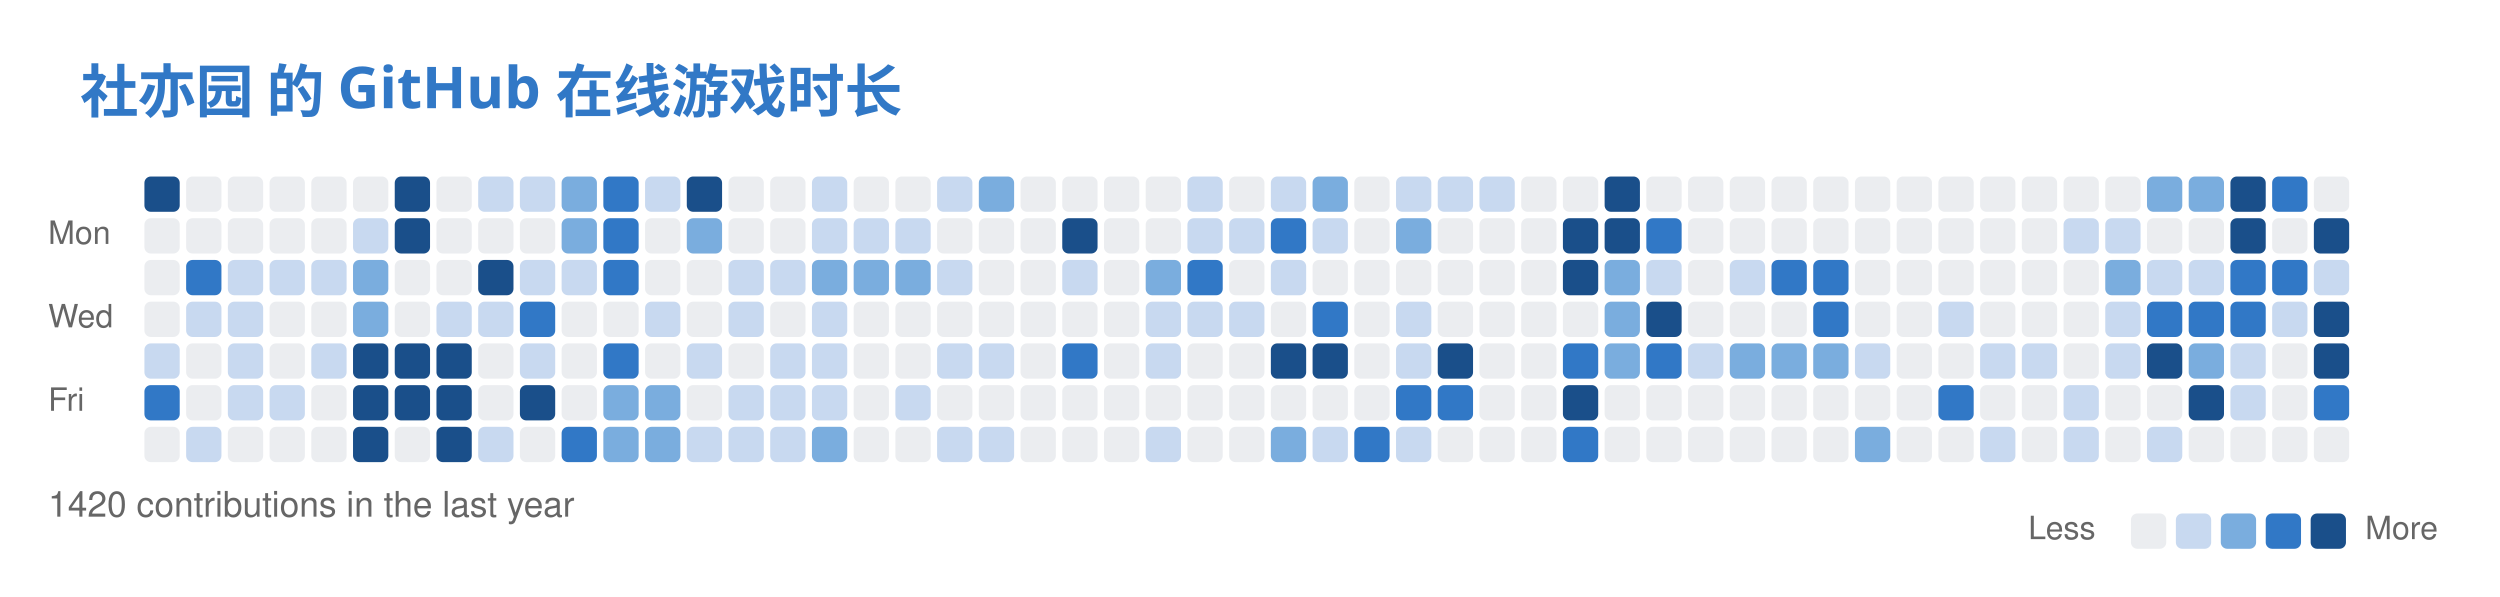
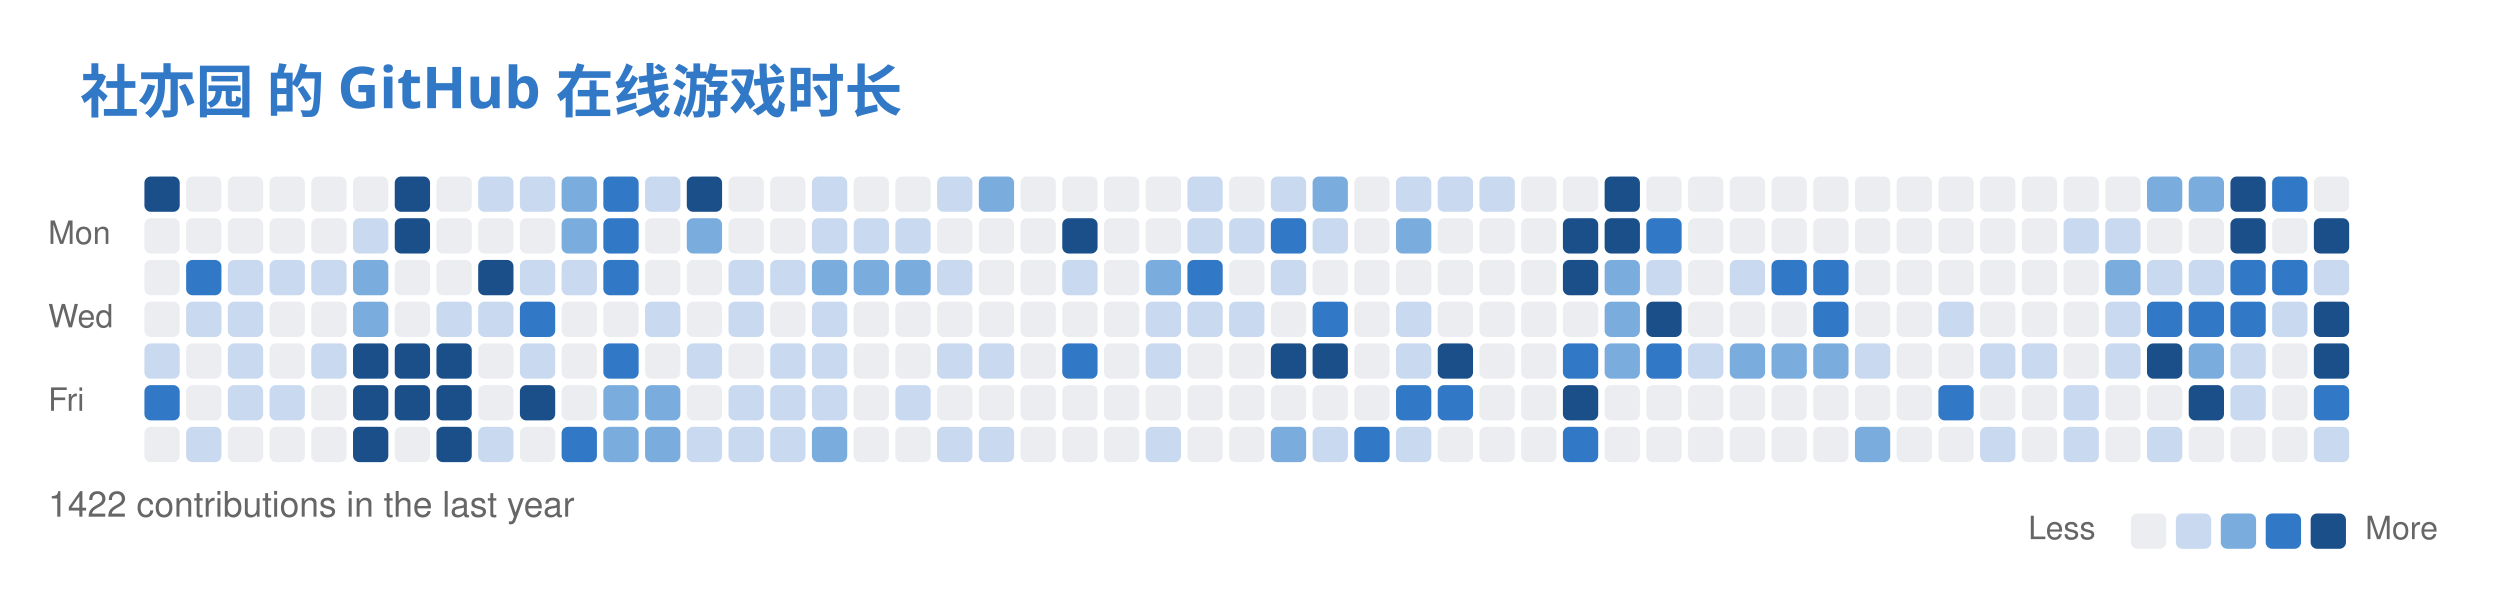
<svg xmlns="http://www.w3.org/2000/svg" width="779" height="186" viewBox="0 0 779 186" fill="none" role="img" aria-labelledby="descId">
  <style>
          .header {
            font: 600 18px 'Segoe UI', Ubuntu, Sans-Serif;
            fill: #3178C6;
            animation: fadeInAnimation 0.8s ease-in-out forwards;
          }
          @supports(-moz-appearance: auto) {
            /* Selector detects Firefox */
            .header { font-size: 15.5px; }
          }
          

          
      /* Animations */
      @keyframes scaleInAnimation {
        from {
          transform: translate(-5px, 5px) scale(0);
        }
        to {
          transform: translate(-5px, 5px) scale(1);
        }
      }
      @keyframes fadeInAnimation {
        from {
          opacity: 0;
        }
        to {
          opacity: 1;
        }
      }
    
          
        </style>
  <rect data-testid="card-bg" x="0.5" y="0.5" rx="6" height="99%" stroke="#e4e2e2" width="778" fill="#00000000" stroke-opacity="0" />
  <g data-testid="card-title" transform="translate(25, 35)">
    <g transform="translate(0, 0)">
      <text x="0" y="0" class="header" data-testid="header">社亦园 的 GitHub 在线游戏时长</text>
    </g>
  </g>
  <g data-testid="main-card-body" transform="translate(0, 55)">
    <svg x="15" y="0">
      <text x="30" y="-6" font-family="-apple-system,BlinkMacSystemFont,Segoe UI,Helvetica,Arial,sans-serif" font-size="10" fill="#666666">Nov</text>
      <text x="69" y="-6" font-family="-apple-system,BlinkMacSystemFont,Segoe UI,Helvetica,Arial,sans-serif" font-size="10" fill="#666666">Dec</text>
      <text x="121" y="-6" font-family="-apple-system,BlinkMacSystemFont,Segoe UI,Helvetica,Arial,sans-serif" font-size="10" fill="#666666">Jan</text>
      <text x="173" y="-6" font-family="-apple-system,BlinkMacSystemFont,Segoe UI,Helvetica,Arial,sans-serif" font-size="10" fill="#666666">Feb</text>
      <text x="225" y="-6" font-family="-apple-system,BlinkMacSystemFont,Segoe UI,Helvetica,Arial,sans-serif" font-size="10" fill="#666666">Mar</text>
      <text x="290" y="-6" font-family="-apple-system,BlinkMacSystemFont,Segoe UI,Helvetica,Arial,sans-serif" font-size="10" fill="#666666">Apr</text>
      <text x="342" y="-6" font-family="-apple-system,BlinkMacSystemFont,Segoe UI,Helvetica,Arial,sans-serif" font-size="10" fill="#666666">May</text>
      <text x="407" y="-6" font-family="-apple-system,BlinkMacSystemFont,Segoe UI,Helvetica,Arial,sans-serif" font-size="10" fill="#666666">Jun</text>
      <text x="459" y="-6" font-family="-apple-system,BlinkMacSystemFont,Segoe UI,Helvetica,Arial,sans-serif" font-size="10" fill="#666666">Jul</text>
      <text x="511" y="-6" font-family="-apple-system,BlinkMacSystemFont,Segoe UI,Helvetica,Arial,sans-serif" font-size="10" fill="#666666">Aug</text>
      <text x="576" y="-6" font-family="-apple-system,BlinkMacSystemFont,Segoe UI,Helvetica,Arial,sans-serif" font-size="10" fill="#666666">Sep</text>
      <text x="628" y="-6" font-family="-apple-system,BlinkMacSystemFont,Segoe UI,Helvetica,Arial,sans-serif" font-size="10" fill="#666666">Oct</text>
      <text x="680" y="-6" font-family="-apple-system,BlinkMacSystemFont,Segoe UI,Helvetica,Arial,sans-serif" font-size="10" fill="#666666">Nov</text>
      <text x="0" y="21" font-family="-apple-system,BlinkMacSystemFont,Segoe UI,Helvetica,Arial,sans-serif" font-size="10" fill="#666666">Mon</text>
      <text x="0" y="47" font-family="-apple-system,BlinkMacSystemFont,Segoe UI,Helvetica,Arial,sans-serif" font-size="10" fill="#666666">Wed</text>
      <text x="0" y="73" font-family="-apple-system,BlinkMacSystemFont,Segoe UI,Helvetica,Arial,sans-serif" font-size="10" fill="#666666">Fri</text>
      <rect x="30" y="0" width="11" height="11" rx="2" fill="#1a4f8a">
        </rect>
      <rect x="43" y="0" width="11" height="11" rx="2" fill="#ebedf0">
        </rect>
      <rect x="56" y="0" width="11" height="11" rx="2" fill="#ebedf0">
        </rect>
      <rect x="69" y="0" width="11" height="11" rx="2" fill="#ebedf0">
        </rect>
      <rect x="82" y="0" width="11" height="11" rx="2" fill="#ebedf0">
        </rect>
      <rect x="95" y="0" width="11" height="11" rx="2" fill="#ebedf0">
        </rect>
      <rect x="108" y="0" width="11" height="11" rx="2" fill="#1a4f8a">
        </rect>
      <rect x="121" y="0" width="11" height="11" rx="2" fill="#ebedf0">
        </rect>
      <rect x="134" y="0" width="11" height="11" rx="2" fill="#c8d9f0">
        </rect>
      <rect x="147" y="0" width="11" height="11" rx="2" fill="#c8d9f0">
        </rect>
      <rect x="160" y="0" width="11" height="11" rx="2" fill="#7aadde">
        </rect>
      <rect x="173" y="0" width="11" height="11" rx="2" fill="#3178C6">
        </rect>
      <rect x="186" y="0" width="11" height="11" rx="2" fill="#c8d9f0">
        </rect>
      <rect x="199" y="0" width="11" height="11" rx="2" fill="#1a4f8a">
        </rect>
      <rect x="212" y="0" width="11" height="11" rx="2" fill="#ebedf0">
        </rect>
      <rect x="225" y="0" width="11" height="11" rx="2" fill="#ebedf0">
        </rect>
      <rect x="238" y="0" width="11" height="11" rx="2" fill="#c8d9f0">
        </rect>
      <rect x="251" y="0" width="11" height="11" rx="2" fill="#ebedf0">
        </rect>
      <rect x="264" y="0" width="11" height="11" rx="2" fill="#ebedf0">
        </rect>
      <rect x="277" y="0" width="11" height="11" rx="2" fill="#c8d9f0">
        </rect>
      <rect x="290" y="0" width="11" height="11" rx="2" fill="#7aadde">
        </rect>
      <rect x="303" y="0" width="11" height="11" rx="2" fill="#ebedf0">
        </rect>
      <rect x="316" y="0" width="11" height="11" rx="2" fill="#ebedf0">
        </rect>
      <rect x="329" y="0" width="11" height="11" rx="2" fill="#ebedf0">
        </rect>
      <rect x="342" y="0" width="11" height="11" rx="2" fill="#ebedf0">
        </rect>
      <rect x="355" y="0" width="11" height="11" rx="2" fill="#c8d9f0">
        </rect>
      <rect x="368" y="0" width="11" height="11" rx="2" fill="#ebedf0">
        </rect>
      <rect x="381" y="0" width="11" height="11" rx="2" fill="#c8d9f0">
        </rect>
      <rect x="394" y="0" width="11" height="11" rx="2" fill="#7aadde">
        </rect>
      <rect x="407" y="0" width="11" height="11" rx="2" fill="#ebedf0">
        </rect>
      <rect x="420" y="0" width="11" height="11" rx="2" fill="#c8d9f0">
        </rect>
      <rect x="433" y="0" width="11" height="11" rx="2" fill="#c8d9f0">
        </rect>
      <rect x="446" y="0" width="11" height="11" rx="2" fill="#c8d9f0">
        </rect>
      <rect x="459" y="0" width="11" height="11" rx="2" fill="#ebedf0">
        </rect>
      <rect x="472" y="0" width="11" height="11" rx="2" fill="#ebedf0">
        </rect>
      <rect x="485" y="0" width="11" height="11" rx="2" fill="#1a4f8a">
        </rect>
      <rect x="498" y="0" width="11" height="11" rx="2" fill="#ebedf0">
        </rect>
      <rect x="511" y="0" width="11" height="11" rx="2" fill="#ebedf0">
        </rect>
      <rect x="524" y="0" width="11" height="11" rx="2" fill="#ebedf0">
        </rect>
      <rect x="537" y="0" width="11" height="11" rx="2" fill="#ebedf0">
        </rect>
      <rect x="550" y="0" width="11" height="11" rx="2" fill="#ebedf0">
        </rect>
      <rect x="563" y="0" width="11" height="11" rx="2" fill="#ebedf0">
        </rect>
      <rect x="576" y="0" width="11" height="11" rx="2" fill="#ebedf0">
        </rect>
      <rect x="589" y="0" width="11" height="11" rx="2" fill="#ebedf0">
        </rect>
      <rect x="602" y="0" width="11" height="11" rx="2" fill="#ebedf0">
        </rect>
      <rect x="615" y="0" width="11" height="11" rx="2" fill="#ebedf0">
        </rect>
      <rect x="628" y="0" width="11" height="11" rx="2" fill="#ebedf0">
        </rect>
      <rect x="641" y="0" width="11" height="11" rx="2" fill="#ebedf0">
        </rect>
      <rect x="654" y="0" width="11" height="11" rx="2" fill="#7aadde">
        </rect>
      <rect x="667" y="0" width="11" height="11" rx="2" fill="#7aadde">
        </rect>
      <rect x="680" y="0" width="11" height="11" rx="2" fill="#1a4f8a">
        </rect>
      <rect x="693" y="0" width="11" height="11" rx="2" fill="#3178C6">
        </rect>
      <rect x="706" y="0" width="11" height="11" rx="2" fill="#ebedf0">
        </rect>
      <rect x="30" y="13" width="11" height="11" rx="2" fill="#ebedf0">
        </rect>
      <rect x="43" y="13" width="11" height="11" rx="2" fill="#ebedf0">
        </rect>
      <rect x="56" y="13" width="11" height="11" rx="2" fill="#ebedf0">
        </rect>
      <rect x="69" y="13" width="11" height="11" rx="2" fill="#ebedf0">
        </rect>
      <rect x="82" y="13" width="11" height="11" rx="2" fill="#ebedf0">
        </rect>
      <rect x="95" y="13" width="11" height="11" rx="2" fill="#c8d9f0">
        </rect>
      <rect x="108" y="13" width="11" height="11" rx="2" fill="#1a4f8a">
        </rect>
      <rect x="121" y="13" width="11" height="11" rx="2" fill="#ebedf0">
        </rect>
      <rect x="134" y="13" width="11" height="11" rx="2" fill="#ebedf0">
        </rect>
      <rect x="147" y="13" width="11" height="11" rx="2" fill="#ebedf0">
        </rect>
      <rect x="160" y="13" width="11" height="11" rx="2" fill="#7aadde">
        </rect>
      <rect x="173" y="13" width="11" height="11" rx="2" fill="#3178C6">
        </rect>
      <rect x="186" y="13" width="11" height="11" rx="2" fill="#ebedf0">
        </rect>
      <rect x="199" y="13" width="11" height="11" rx="2" fill="#7aadde">
        </rect>
      <rect x="212" y="13" width="11" height="11" rx="2" fill="#ebedf0">
        </rect>
      <rect x="225" y="13" width="11" height="11" rx="2" fill="#ebedf0">
        </rect>
      <rect x="238" y="13" width="11" height="11" rx="2" fill="#c8d9f0">
        </rect>
      <rect x="251" y="13" width="11" height="11" rx="2" fill="#c8d9f0">
        </rect>
      <rect x="264" y="13" width="11" height="11" rx="2" fill="#c8d9f0">
        </rect>
      <rect x="277" y="13" width="11" height="11" rx="2" fill="#ebedf0">
        </rect>
      <rect x="290" y="13" width="11" height="11" rx="2" fill="#ebedf0">
        </rect>
      <rect x="303" y="13" width="11" height="11" rx="2" fill="#ebedf0">
        </rect>
      <rect x="316" y="13" width="11" height="11" rx="2" fill="#1a4f8a">
        </rect>
      <rect x="329" y="13" width="11" height="11" rx="2" fill="#ebedf0">
        </rect>
      <rect x="342" y="13" width="11" height="11" rx="2" fill="#ebedf0">
        </rect>
      <rect x="355" y="13" width="11" height="11" rx="2" fill="#c8d9f0">
        </rect>
      <rect x="368" y="13" width="11" height="11" rx="2" fill="#c8d9f0">
        </rect>
      <rect x="381" y="13" width="11" height="11" rx="2" fill="#3178C6">
        </rect>
      <rect x="394" y="13" width="11" height="11" rx="2" fill="#c8d9f0">
        </rect>
      <rect x="407" y="13" width="11" height="11" rx="2" fill="#ebedf0">
        </rect>
      <rect x="420" y="13" width="11" height="11" rx="2" fill="#7aadde">
        </rect>
      <rect x="433" y="13" width="11" height="11" rx="2" fill="#ebedf0">
        </rect>
      <rect x="446" y="13" width="11" height="11" rx="2" fill="#ebedf0">
        </rect>
      <rect x="459" y="13" width="11" height="11" rx="2" fill="#ebedf0">
        </rect>
      <rect x="472" y="13" width="11" height="11" rx="2" fill="#1a4f8a">
        </rect>
      <rect x="485" y="13" width="11" height="11" rx="2" fill="#1a4f8a">
        </rect>
      <rect x="498" y="13" width="11" height="11" rx="2" fill="#3178C6">
        </rect>
      <rect x="511" y="13" width="11" height="11" rx="2" fill="#ebedf0">
        </rect>
      <rect x="524" y="13" width="11" height="11" rx="2" fill="#ebedf0">
        </rect>
      <rect x="537" y="13" width="11" height="11" rx="2" fill="#ebedf0">
        </rect>
      <rect x="550" y="13" width="11" height="11" rx="2" fill="#ebedf0">
        </rect>
      <rect x="563" y="13" width="11" height="11" rx="2" fill="#ebedf0">
        </rect>
      <rect x="576" y="13" width="11" height="11" rx="2" fill="#ebedf0">
        </rect>
      <rect x="589" y="13" width="11" height="11" rx="2" fill="#ebedf0">
        </rect>
      <rect x="602" y="13" width="11" height="11" rx="2" fill="#ebedf0">
        </rect>
      <rect x="615" y="13" width="11" height="11" rx="2" fill="#ebedf0">
        </rect>
      <rect x="628" y="13" width="11" height="11" rx="2" fill="#c8d9f0">
        </rect>
      <rect x="641" y="13" width="11" height="11" rx="2" fill="#c8d9f0">
        </rect>
      <rect x="654" y="13" width="11" height="11" rx="2" fill="#ebedf0">
        </rect>
      <rect x="667" y="13" width="11" height="11" rx="2" fill="#ebedf0">
        </rect>
      <rect x="680" y="13" width="11" height="11" rx="2" fill="#1a4f8a">
        </rect>
      <rect x="693" y="13" width="11" height="11" rx="2" fill="#ebedf0">
        </rect>
      <rect x="706" y="13" width="11" height="11" rx="2" fill="#1a4f8a">
        </rect>
      <rect x="30" y="26" width="11" height="11" rx="2" fill="#ebedf0">
        </rect>
      <rect x="43" y="26" width="11" height="11" rx="2" fill="#3178C6">
        </rect>
      <rect x="56" y="26" width="11" height="11" rx="2" fill="#c8d9f0">
        </rect>
      <rect x="69" y="26" width="11" height="11" rx="2" fill="#c8d9f0">
        </rect>
      <rect x="82" y="26" width="11" height="11" rx="2" fill="#c8d9f0">
        </rect>
      <rect x="95" y="26" width="11" height="11" rx="2" fill="#7aadde">
        </rect>
      <rect x="108" y="26" width="11" height="11" rx="2" fill="#ebedf0">
        </rect>
      <rect x="121" y="26" width="11" height="11" rx="2" fill="#ebedf0">
        </rect>
      <rect x="134" y="26" width="11" height="11" rx="2" fill="#1a4f8a">
        </rect>
      <rect x="147" y="26" width="11" height="11" rx="2" fill="#c8d9f0">
        </rect>
      <rect x="160" y="26" width="11" height="11" rx="2" fill="#c8d9f0">
        </rect>
      <rect x="173" y="26" width="11" height="11" rx="2" fill="#3178C6">
        </rect>
      <rect x="186" y="26" width="11" height="11" rx="2" fill="#ebedf0">
        </rect>
      <rect x="199" y="26" width="11" height="11" rx="2" fill="#ebedf0">
        </rect>
      <rect x="212" y="26" width="11" height="11" rx="2" fill="#c8d9f0">
        </rect>
      <rect x="225" y="26" width="11" height="11" rx="2" fill="#c8d9f0">
        </rect>
      <rect x="238" y="26" width="11" height="11" rx="2" fill="#7aadde">
        </rect>
      <rect x="251" y="26" width="11" height="11" rx="2" fill="#7aadde">
        </rect>
      <rect x="264" y="26" width="11" height="11" rx="2" fill="#7aadde">
        </rect>
      <rect x="277" y="26" width="11" height="11" rx="2" fill="#c8d9f0">
        </rect>
      <rect x="290" y="26" width="11" height="11" rx="2" fill="#ebedf0">
        </rect>
      <rect x="303" y="26" width="11" height="11" rx="2" fill="#ebedf0">
        </rect>
      <rect x="316" y="26" width="11" height="11" rx="2" fill="#c8d9f0">
        </rect>
      <rect x="329" y="26" width="11" height="11" rx="2" fill="#ebedf0">
        </rect>
      <rect x="342" y="26" width="11" height="11" rx="2" fill="#7aadde">
        </rect>
      <rect x="355" y="26" width="11" height="11" rx="2" fill="#3178C6">
        </rect>
      <rect x="368" y="26" width="11" height="11" rx="2" fill="#ebedf0">
        </rect>
      <rect x="381" y="26" width="11" height="11" rx="2" fill="#c8d9f0">
        </rect>
      <rect x="394" y="26" width="11" height="11" rx="2" fill="#ebedf0">
        </rect>
      <rect x="407" y="26" width="11" height="11" rx="2" fill="#ebedf0">
        </rect>
      <rect x="420" y="26" width="11" height="11" rx="2" fill="#ebedf0">
        </rect>
      <rect x="433" y="26" width="11" height="11" rx="2" fill="#ebedf0">
        </rect>
      <rect x="446" y="26" width="11" height="11" rx="2" fill="#ebedf0">
        </rect>
      <rect x="459" y="26" width="11" height="11" rx="2" fill="#ebedf0">
        </rect>
      <rect x="472" y="26" width="11" height="11" rx="2" fill="#1a4f8a">
        </rect>
      <rect x="485" y="26" width="11" height="11" rx="2" fill="#7aadde">
        </rect>
      <rect x="498" y="26" width="11" height="11" rx="2" fill="#c8d9f0">
        </rect>
      <rect x="511" y="26" width="11" height="11" rx="2" fill="#ebedf0">
        </rect>
      <rect x="524" y="26" width="11" height="11" rx="2" fill="#c8d9f0">
        </rect>
      <rect x="537" y="26" width="11" height="11" rx="2" fill="#3178C6">
        </rect>
      <rect x="550" y="26" width="11" height="11" rx="2" fill="#3178C6">
        </rect>
      <rect x="563" y="26" width="11" height="11" rx="2" fill="#ebedf0">
        </rect>
      <rect x="576" y="26" width="11" height="11" rx="2" fill="#ebedf0">
        </rect>
      <rect x="589" y="26" width="11" height="11" rx="2" fill="#ebedf0">
        </rect>
      <rect x="602" y="26" width="11" height="11" rx="2" fill="#ebedf0">
        </rect>
      <rect x="615" y="26" width="11" height="11" rx="2" fill="#ebedf0">
        </rect>
      <rect x="628" y="26" width="11" height="11" rx="2" fill="#ebedf0">
        </rect>
      <rect x="641" y="26" width="11" height="11" rx="2" fill="#7aadde">
        </rect>
      <rect x="654" y="26" width="11" height="11" rx="2" fill="#c8d9f0">
        </rect>
      <rect x="667" y="26" width="11" height="11" rx="2" fill="#c8d9f0">
        </rect>
      <rect x="680" y="26" width="11" height="11" rx="2" fill="#3178C6">
        </rect>
      <rect x="693" y="26" width="11" height="11" rx="2" fill="#3178C6">
        </rect>
      <rect x="706" y="26" width="11" height="11" rx="2" fill="#c8d9f0">
        </rect>
      <rect x="30" y="39" width="11" height="11" rx="2" fill="#ebedf0">
        </rect>
      <rect x="43" y="39" width="11" height="11" rx="2" fill="#c8d9f0">
        </rect>
      <rect x="56" y="39" width="11" height="11" rx="2" fill="#c8d9f0">
        </rect>
      <rect x="69" y="39" width="11" height="11" rx="2" fill="#ebedf0">
        </rect>
      <rect x="82" y="39" width="11" height="11" rx="2" fill="#ebedf0">
        </rect>
      <rect x="95" y="39" width="11" height="11" rx="2" fill="#7aadde">
        </rect>
      <rect x="108" y="39" width="11" height="11" rx="2" fill="#ebedf0">
        </rect>
      <rect x="121" y="39" width="11" height="11" rx="2" fill="#c8d9f0">
        </rect>
      <rect x="134" y="39" width="11" height="11" rx="2" fill="#c8d9f0">
        </rect>
      <rect x="147" y="39" width="11" height="11" rx="2" fill="#3178C6">
        </rect>
      <rect x="160" y="39" width="11" height="11" rx="2" fill="#ebedf0">
        </rect>
      <rect x="173" y="39" width="11" height="11" rx="2" fill="#ebedf0">
        </rect>
      <rect x="186" y="39" width="11" height="11" rx="2" fill="#c8d9f0">
        </rect>
      <rect x="199" y="39" width="11" height="11" rx="2" fill="#ebedf0">
        </rect>
      <rect x="212" y="39" width="11" height="11" rx="2" fill="#c8d9f0">
        </rect>
      <rect x="225" y="39" width="11" height="11" rx="2" fill="#ebedf0">
        </rect>
      <rect x="238" y="39" width="11" height="11" rx="2" fill="#c8d9f0">
        </rect>
      <rect x="251" y="39" width="11" height="11" rx="2" fill="#ebedf0">
        </rect>
      <rect x="264" y="39" width="11" height="11" rx="2" fill="#ebedf0">
        </rect>
      <rect x="277" y="39" width="11" height="11" rx="2" fill="#ebedf0">
        </rect>
      <rect x="290" y="39" width="11" height="11" rx="2" fill="#ebedf0">
        </rect>
      <rect x="303" y="39" width="11" height="11" rx="2" fill="#ebedf0">
        </rect>
      <rect x="316" y="39" width="11" height="11" rx="2" fill="#ebedf0">
        </rect>
      <rect x="329" y="39" width="11" height="11" rx="2" fill="#ebedf0">
        </rect>
      <rect x="342" y="39" width="11" height="11" rx="2" fill="#c8d9f0">
        </rect>
      <rect x="355" y="39" width="11" height="11" rx="2" fill="#c8d9f0">
        </rect>
      <rect x="368" y="39" width="11" height="11" rx="2" fill="#c8d9f0">
        </rect>
      <rect x="381" y="39" width="11" height="11" rx="2" fill="#ebedf0">
        </rect>
      <rect x="394" y="39" width="11" height="11" rx="2" fill="#3178C6">
        </rect>
      <rect x="407" y="39" width="11" height="11" rx="2" fill="#ebedf0">
        </rect>
      <rect x="420" y="39" width="11" height="11" rx="2" fill="#c8d9f0">
        </rect>
      <rect x="433" y="39" width="11" height="11" rx="2" fill="#ebedf0">
        </rect>
      <rect x="446" y="39" width="11" height="11" rx="2" fill="#ebedf0">
        </rect>
      <rect x="459" y="39" width="11" height="11" rx="2" fill="#ebedf0">
        </rect>
      <rect x="472" y="39" width="11" height="11" rx="2" fill="#ebedf0">
        </rect>
      <rect x="485" y="39" width="11" height="11" rx="2" fill="#7aadde">
        </rect>
      <rect x="498" y="39" width="11" height="11" rx="2" fill="#1a4f8a">
        </rect>
      <rect x="511" y="39" width="11" height="11" rx="2" fill="#ebedf0">
        </rect>
      <rect x="524" y="39" width="11" height="11" rx="2" fill="#ebedf0">
        </rect>
      <rect x="537" y="39" width="11" height="11" rx="2" fill="#ebedf0">
        </rect>
      <rect x="550" y="39" width="11" height="11" rx="2" fill="#3178C6">
        </rect>
      <rect x="563" y="39" width="11" height="11" rx="2" fill="#ebedf0">
        </rect>
      <rect x="576" y="39" width="11" height="11" rx="2" fill="#ebedf0">
        </rect>
      <rect x="589" y="39" width="11" height="11" rx="2" fill="#c8d9f0">
        </rect>
      <rect x="602" y="39" width="11" height="11" rx="2" fill="#ebedf0">
        </rect>
      <rect x="615" y="39" width="11" height="11" rx="2" fill="#ebedf0">
        </rect>
      <rect x="628" y="39" width="11" height="11" rx="2" fill="#ebedf0">
        </rect>
      <rect x="641" y="39" width="11" height="11" rx="2" fill="#c8d9f0">
        </rect>
      <rect x="654" y="39" width="11" height="11" rx="2" fill="#3178C6">
        </rect>
      <rect x="667" y="39" width="11" height="11" rx="2" fill="#3178C6">
        </rect>
      <rect x="680" y="39" width="11" height="11" rx="2" fill="#3178C6">
        </rect>
      <rect x="693" y="39" width="11" height="11" rx="2" fill="#c8d9f0">
        </rect>
      <rect x="706" y="39" width="11" height="11" rx="2" fill="#1a4f8a">
        </rect>
      <rect x="30" y="52" width="11" height="11" rx="2" fill="#c8d9f0">
        </rect>
      <rect x="43" y="52" width="11" height="11" rx="2" fill="#ebedf0">
        </rect>
      <rect x="56" y="52" width="11" height="11" rx="2" fill="#c8d9f0">
        </rect>
      <rect x="69" y="52" width="11" height="11" rx="2" fill="#ebedf0">
        </rect>
      <rect x="82" y="52" width="11" height="11" rx="2" fill="#c8d9f0">
        </rect>
      <rect x="95" y="52" width="11" height="11" rx="2" fill="#1a4f8a">
        </rect>
      <rect x="108" y="52" width="11" height="11" rx="2" fill="#1a4f8a">
        </rect>
      <rect x="121" y="52" width="11" height="11" rx="2" fill="#1a4f8a">
        </rect>
      <rect x="134" y="52" width="11" height="11" rx="2" fill="#ebedf0">
        </rect>
      <rect x="147" y="52" width="11" height="11" rx="2" fill="#c8d9f0">
        </rect>
      <rect x="160" y="52" width="11" height="11" rx="2" fill="#ebedf0">
        </rect>
      <rect x="173" y="52" width="11" height="11" rx="2" fill="#3178C6">
        </rect>
      <rect x="186" y="52" width="11" height="11" rx="2" fill="#ebedf0">
        </rect>
      <rect x="199" y="52" width="11" height="11" rx="2" fill="#c8d9f0">
        </rect>
      <rect x="212" y="52" width="11" height="11" rx="2" fill="#ebedf0">
        </rect>
      <rect x="225" y="52" width="11" height="11" rx="2" fill="#c8d9f0">
        </rect>
      <rect x="238" y="52" width="11" height="11" rx="2" fill="#c8d9f0">
        </rect>
      <rect x="251" y="52" width="11" height="11" rx="2" fill="#ebedf0">
        </rect>
      <rect x="264" y="52" width="11" height="11" rx="2" fill="#ebedf0">
        </rect>
      <rect x="277" y="52" width="11" height="11" rx="2" fill="#c8d9f0">
        </rect>
      <rect x="290" y="52" width="11" height="11" rx="2" fill="#c8d9f0">
        </rect>
      <rect x="303" y="52" width="11" height="11" rx="2" fill="#ebedf0">
        </rect>
      <rect x="316" y="52" width="11" height="11" rx="2" fill="#3178C6">
        </rect>
      <rect x="329" y="52" width="11" height="11" rx="2" fill="#ebedf0">
        </rect>
      <rect x="342" y="52" width="11" height="11" rx="2" fill="#c8d9f0">
        </rect>
      <rect x="355" y="52" width="11" height="11" rx="2" fill="#ebedf0">
        </rect>
      <rect x="368" y="52" width="11" height="11" rx="2" fill="#ebedf0">
        </rect>
      <rect x="381" y="52" width="11" height="11" rx="2" fill="#1a4f8a">
        </rect>
      <rect x="394" y="52" width="11" height="11" rx="2" fill="#1a4f8a">
        </rect>
      <rect x="407" y="52" width="11" height="11" rx="2" fill="#ebedf0">
        </rect>
      <rect x="420" y="52" width="11" height="11" rx="2" fill="#c8d9f0">
        </rect>
      <rect x="433" y="52" width="11" height="11" rx="2" fill="#1a4f8a">
        </rect>
      <rect x="446" y="52" width="11" height="11" rx="2" fill="#ebedf0">
        </rect>
      <rect x="459" y="52" width="11" height="11" rx="2" fill="#ebedf0">
        </rect>
      <rect x="472" y="52" width="11" height="11" rx="2" fill="#3178C6">
        </rect>
      <rect x="485" y="52" width="11" height="11" rx="2" fill="#7aadde">
        </rect>
      <rect x="498" y="52" width="11" height="11" rx="2" fill="#3178C6">
        </rect>
      <rect x="511" y="52" width="11" height="11" rx="2" fill="#c8d9f0">
        </rect>
      <rect x="524" y="52" width="11" height="11" rx="2" fill="#7aadde">
        </rect>
      <rect x="537" y="52" width="11" height="11" rx="2" fill="#7aadde">
        </rect>
      <rect x="550" y="52" width="11" height="11" rx="2" fill="#7aadde">
        </rect>
      <rect x="563" y="52" width="11" height="11" rx="2" fill="#c8d9f0">
        </rect>
      <rect x="576" y="52" width="11" height="11" rx="2" fill="#ebedf0">
        </rect>
      <rect x="589" y="52" width="11" height="11" rx="2" fill="#ebedf0">
        </rect>
      <rect x="602" y="52" width="11" height="11" rx="2" fill="#c8d9f0">
        </rect>
      <rect x="615" y="52" width="11" height="11" rx="2" fill="#c8d9f0">
        </rect>
      <rect x="628" y="52" width="11" height="11" rx="2" fill="#ebedf0">
        </rect>
      <rect x="641" y="52" width="11" height="11" rx="2" fill="#c8d9f0">
        </rect>
      <rect x="654" y="52" width="11" height="11" rx="2" fill="#1a4f8a">
        </rect>
      <rect x="667" y="52" width="11" height="11" rx="2" fill="#7aadde">
        </rect>
      <rect x="680" y="52" width="11" height="11" rx="2" fill="#c8d9f0">
        </rect>
      <rect x="693" y="52" width="11" height="11" rx="2" fill="#ebedf0">
        </rect>
      <rect x="706" y="52" width="11" height="11" rx="2" fill="#1a4f8a">
        </rect>
      <rect x="30" y="65" width="11" height="11" rx="2" fill="#3178C6">
        </rect>
      <rect x="43" y="65" width="11" height="11" rx="2" fill="#ebedf0">
        </rect>
      <rect x="56" y="65" width="11" height="11" rx="2" fill="#c8d9f0">
        </rect>
      <rect x="69" y="65" width="11" height="11" rx="2" fill="#c8d9f0">
        </rect>
      <rect x="82" y="65" width="11" height="11" rx="2" fill="#ebedf0">
        </rect>
      <rect x="95" y="65" width="11" height="11" rx="2" fill="#1a4f8a">
        </rect>
      <rect x="108" y="65" width="11" height="11" rx="2" fill="#1a4f8a">
        </rect>
      <rect x="121" y="65" width="11" height="11" rx="2" fill="#1a4f8a">
        </rect>
      <rect x="134" y="65" width="11" height="11" rx="2" fill="#ebedf0">
        </rect>
      <rect x="147" y="65" width="11" height="11" rx="2" fill="#1a4f8a">
        </rect>
      <rect x="160" y="65" width="11" height="11" rx="2" fill="#ebedf0">
        </rect>
      <rect x="173" y="65" width="11" height="11" rx="2" fill="#7aadde">
        </rect>
      <rect x="186" y="65" width="11" height="11" rx="2" fill="#7aadde">
        </rect>
      <rect x="199" y="65" width="11" height="11" rx="2" fill="#ebedf0">
        </rect>
      <rect x="212" y="65" width="11" height="11" rx="2" fill="#c8d9f0">
        </rect>
      <rect x="225" y="65" width="11" height="11" rx="2" fill="#c8d9f0">
        </rect>
      <rect x="238" y="65" width="11" height="11" rx="2" fill="#c8d9f0">
        </rect>
      <rect x="251" y="65" width="11" height="11" rx="2" fill="#ebedf0">
        </rect>
      <rect x="264" y="65" width="11" height="11" rx="2" fill="#c8d9f0">
        </rect>
      <rect x="277" y="65" width="11" height="11" rx="2" fill="#ebedf0">
        </rect>
      <rect x="290" y="65" width="11" height="11" rx="2" fill="#ebedf0">
        </rect>
      <rect x="303" y="65" width="11" height="11" rx="2" fill="#ebedf0">
        </rect>
      <rect x="316" y="65" width="11" height="11" rx="2" fill="#ebedf0">
        </rect>
      <rect x="329" y="65" width="11" height="11" rx="2" fill="#ebedf0">
        </rect>
      <rect x="342" y="65" width="11" height="11" rx="2" fill="#ebedf0">
        </rect>
      <rect x="355" y="65" width="11" height="11" rx="2" fill="#ebedf0">
        </rect>
      <rect x="368" y="65" width="11" height="11" rx="2" fill="#ebedf0">
        </rect>
      <rect x="381" y="65" width="11" height="11" rx="2" fill="#ebedf0">
        </rect>
      <rect x="394" y="65" width="11" height="11" rx="2" fill="#ebedf0">
        </rect>
      <rect x="407" y="65" width="11" height="11" rx="2" fill="#ebedf0">
        </rect>
      <rect x="420" y="65" width="11" height="11" rx="2" fill="#3178C6">
        </rect>
      <rect x="433" y="65" width="11" height="11" rx="2" fill="#3178C6">
        </rect>
      <rect x="446" y="65" width="11" height="11" rx="2" fill="#ebedf0">
        </rect>
      <rect x="459" y="65" width="11" height="11" rx="2" fill="#ebedf0">
        </rect>
      <rect x="472" y="65" width="11" height="11" rx="2" fill="#1a4f8a">
        </rect>
      <rect x="485" y="65" width="11" height="11" rx="2" fill="#ebedf0">
        </rect>
      <rect x="498" y="65" width="11" height="11" rx="2" fill="#ebedf0">
        </rect>
      <rect x="511" y="65" width="11" height="11" rx="2" fill="#ebedf0">
        </rect>
      <rect x="524" y="65" width="11" height="11" rx="2" fill="#ebedf0">
        </rect>
      <rect x="537" y="65" width="11" height="11" rx="2" fill="#ebedf0">
        </rect>
      <rect x="550" y="65" width="11" height="11" rx="2" fill="#ebedf0">
        </rect>
      <rect x="563" y="65" width="11" height="11" rx="2" fill="#ebedf0">
        </rect>
      <rect x="576" y="65" width="11" height="11" rx="2" fill="#ebedf0">
        </rect>
      <rect x="589" y="65" width="11" height="11" rx="2" fill="#3178C6">
        </rect>
      <rect x="602" y="65" width="11" height="11" rx="2" fill="#ebedf0">
        </rect>
      <rect x="615" y="65" width="11" height="11" rx="2" fill="#ebedf0">
        </rect>
      <rect x="628" y="65" width="11" height="11" rx="2" fill="#c8d9f0">
        </rect>
      <rect x="641" y="65" width="11" height="11" rx="2" fill="#ebedf0">
        </rect>
      <rect x="654" y="65" width="11" height="11" rx="2" fill="#ebedf0">
        </rect>
      <rect x="667" y="65" width="11" height="11" rx="2" fill="#1a4f8a">
        </rect>
      <rect x="680" y="65" width="11" height="11" rx="2" fill="#c8d9f0">
        </rect>
      <rect x="693" y="65" width="11" height="11" rx="2" fill="#ebedf0">
        </rect>
      <rect x="706" y="65" width="11" height="11" rx="2" fill="#3178C6">
        </rect>
      <rect x="30" y="78" width="11" height="11" rx="2" fill="#ebedf0">
        </rect>
      <rect x="43" y="78" width="11" height="11" rx="2" fill="#c8d9f0">
        </rect>
      <rect x="56" y="78" width="11" height="11" rx="2" fill="#ebedf0">
        </rect>
      <rect x="69" y="78" width="11" height="11" rx="2" fill="#ebedf0">
        </rect>
      <rect x="82" y="78" width="11" height="11" rx="2" fill="#ebedf0">
        </rect>
      <rect x="95" y="78" width="11" height="11" rx="2" fill="#1a4f8a">
        </rect>
      <rect x="108" y="78" width="11" height="11" rx="2" fill="#ebedf0">
        </rect>
      <rect x="121" y="78" width="11" height="11" rx="2" fill="#1a4f8a">
        </rect>
      <rect x="134" y="78" width="11" height="11" rx="2" fill="#c8d9f0">
        </rect>
      <rect x="147" y="78" width="11" height="11" rx="2" fill="#ebedf0">
        </rect>
      <rect x="160" y="78" width="11" height="11" rx="2" fill="#3178C6">
        </rect>
      <rect x="173" y="78" width="11" height="11" rx="2" fill="#7aadde">
        </rect>
      <rect x="186" y="78" width="11" height="11" rx="2" fill="#7aadde">
        </rect>
      <rect x="199" y="78" width="11" height="11" rx="2" fill="#c8d9f0">
        </rect>
      <rect x="212" y="78" width="11" height="11" rx="2" fill="#c8d9f0">
        </rect>
      <rect x="225" y="78" width="11" height="11" rx="2" fill="#c8d9f0">
        </rect>
      <rect x="238" y="78" width="11" height="11" rx="2" fill="#7aadde">
        </rect>
      <rect x="251" y="78" width="11" height="11" rx="2" fill="#ebedf0">
        </rect>
      <rect x="264" y="78" width="11" height="11" rx="2" fill="#ebedf0">
        </rect>
      <rect x="277" y="78" width="11" height="11" rx="2" fill="#c8d9f0">
        </rect>
      <rect x="290" y="78" width="11" height="11" rx="2" fill="#c8d9f0">
        </rect>
      <rect x="303" y="78" width="11" height="11" rx="2" fill="#ebedf0">
        </rect>
      <rect x="316" y="78" width="11" height="11" rx="2" fill="#ebedf0">
        </rect>
      <rect x="329" y="78" width="11" height="11" rx="2" fill="#ebedf0">
        </rect>
      <rect x="342" y="78" width="11" height="11" rx="2" fill="#c8d9f0">
        </rect>
      <rect x="355" y="78" width="11" height="11" rx="2" fill="#ebedf0">
        </rect>
      <rect x="368" y="78" width="11" height="11" rx="2" fill="#ebedf0">
        </rect>
      <rect x="381" y="78" width="11" height="11" rx="2" fill="#7aadde">
        </rect>
      <rect x="394" y="78" width="11" height="11" rx="2" fill="#c8d9f0">
        </rect>
      <rect x="407" y="78" width="11" height="11" rx="2" fill="#3178C6">
        </rect>
      <rect x="420" y="78" width="11" height="11" rx="2" fill="#c8d9f0">
        </rect>
      <rect x="433" y="78" width="11" height="11" rx="2" fill="#ebedf0">
        </rect>
      <rect x="446" y="78" width="11" height="11" rx="2" fill="#ebedf0">
        </rect>
      <rect x="459" y="78" width="11" height="11" rx="2" fill="#ebedf0">
        </rect>
      <rect x="472" y="78" width="11" height="11" rx="2" fill="#3178C6">
        </rect>
      <rect x="485" y="78" width="11" height="11" rx="2" fill="#ebedf0">
        </rect>
      <rect x="498" y="78" width="11" height="11" rx="2" fill="#ebedf0">
        </rect>
      <rect x="511" y="78" width="11" height="11" rx="2" fill="#ebedf0">
        </rect>
      <rect x="524" y="78" width="11" height="11" rx="2" fill="#ebedf0">
        </rect>
      <rect x="537" y="78" width="11" height="11" rx="2" fill="#ebedf0">
        </rect>
      <rect x="550" y="78" width="11" height="11" rx="2" fill="#ebedf0">
        </rect>
      <rect x="563" y="78" width="11" height="11" rx="2" fill="#7aadde">
        </rect>
      <rect x="576" y="78" width="11" height="11" rx="2" fill="#ebedf0">
        </rect>
      <rect x="589" y="78" width="11" height="11" rx="2" fill="#ebedf0">
        </rect>
      <rect x="602" y="78" width="11" height="11" rx="2" fill="#c8d9f0">
        </rect>
      <rect x="615" y="78" width="11" height="11" rx="2" fill="#ebedf0">
        </rect>
      <rect x="628" y="78" width="11" height="11" rx="2" fill="#c8d9f0">
        </rect>
      <rect x="641" y="78" width="11" height="11" rx="2" fill="#ebedf0">
        </rect>
      <rect x="654" y="78" width="11" height="11" rx="2" fill="#c8d9f0">
        </rect>
      <rect x="667" y="78" width="11" height="11" rx="2" fill="#ebedf0">
        </rect>
      <rect x="680" y="78" width="11" height="11" rx="2" fill="#ebedf0">
        </rect>
      <rect x="693" y="78" width="11" height="11" rx="2" fill="#ebedf0">
        </rect>
-       <rect x="706" y="78" width="11" height="11" rx="2" fill="#ebedf0">
-         </rect>
-       <text x="0" y="106" font-family="-apple-system,BlinkMacSystemFont,Segoe UI,Helvetica,Arial,sans-serif" font-size="11" fill="#666666">1420 contributions in the last year</text>
+       <rect x="706" y="78" width="11" height="11" rx="2" fill="#c8d9f0">
+         </rect>
+       <text x="0" y="106" font-family="-apple-system,BlinkMacSystemFont,Segoe UI,Helvetica,Arial,sans-serif" font-size="11" fill="#666666">1422 contributions in the last year</text>
      <text x="617" y="113" font-family="-apple-system,BlinkMacSystemFont,Segoe UI,Helvetica,Arial,sans-serif" font-size="10" fill="#666666">Less</text>
      <rect x="649" y="105" width="11" height="11" rx="2" fill="#ebedf0" />
      <rect x="663" y="105" width="11" height="11" rx="2" fill="#c8d9f0" />
      <rect x="677" y="105" width="11" height="11" rx="2" fill="#7aadde" />
      <rect x="691" y="105" width="11" height="11" rx="2" fill="#3178C6" />
      <rect x="705" y="105" width="11" height="11" rx="2" fill="#1a4f8a" />
      <text x="722" y="113" font-family="-apple-system,BlinkMacSystemFont,Segoe UI,Helvetica,Arial,sans-serif" font-size="10" fill="#666666">More</text>
    </svg>
  </g>
</svg>
